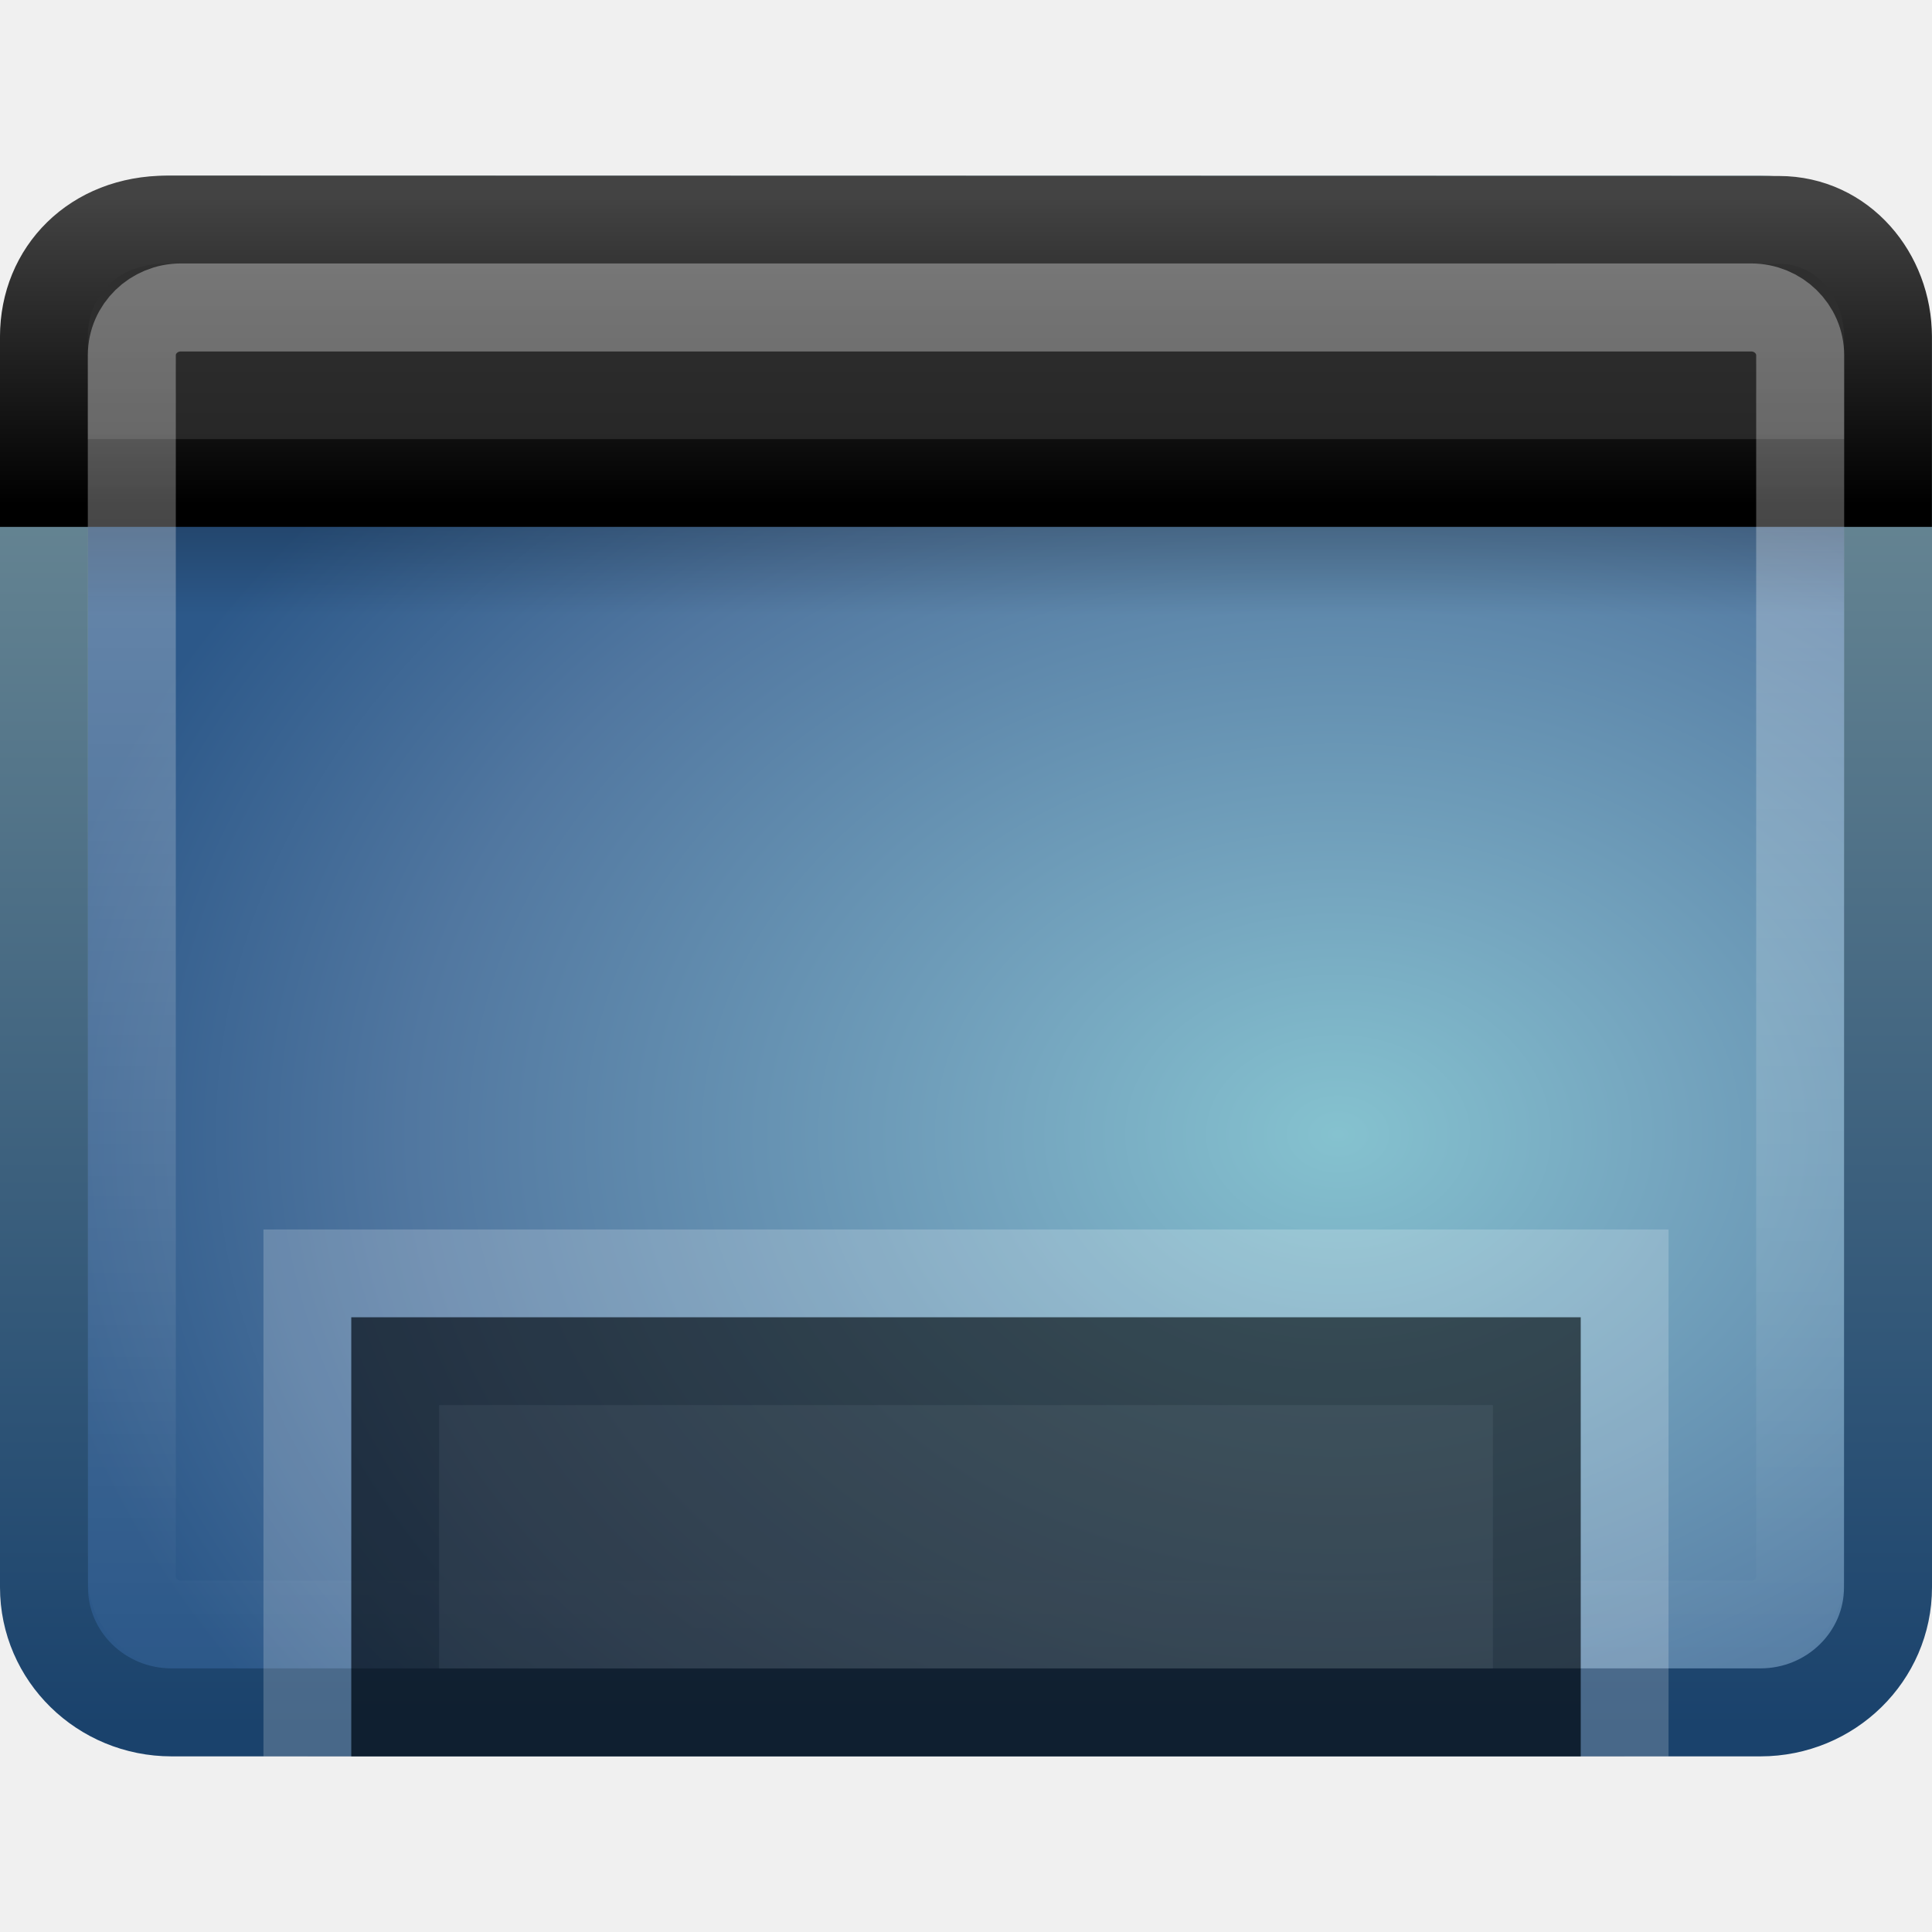
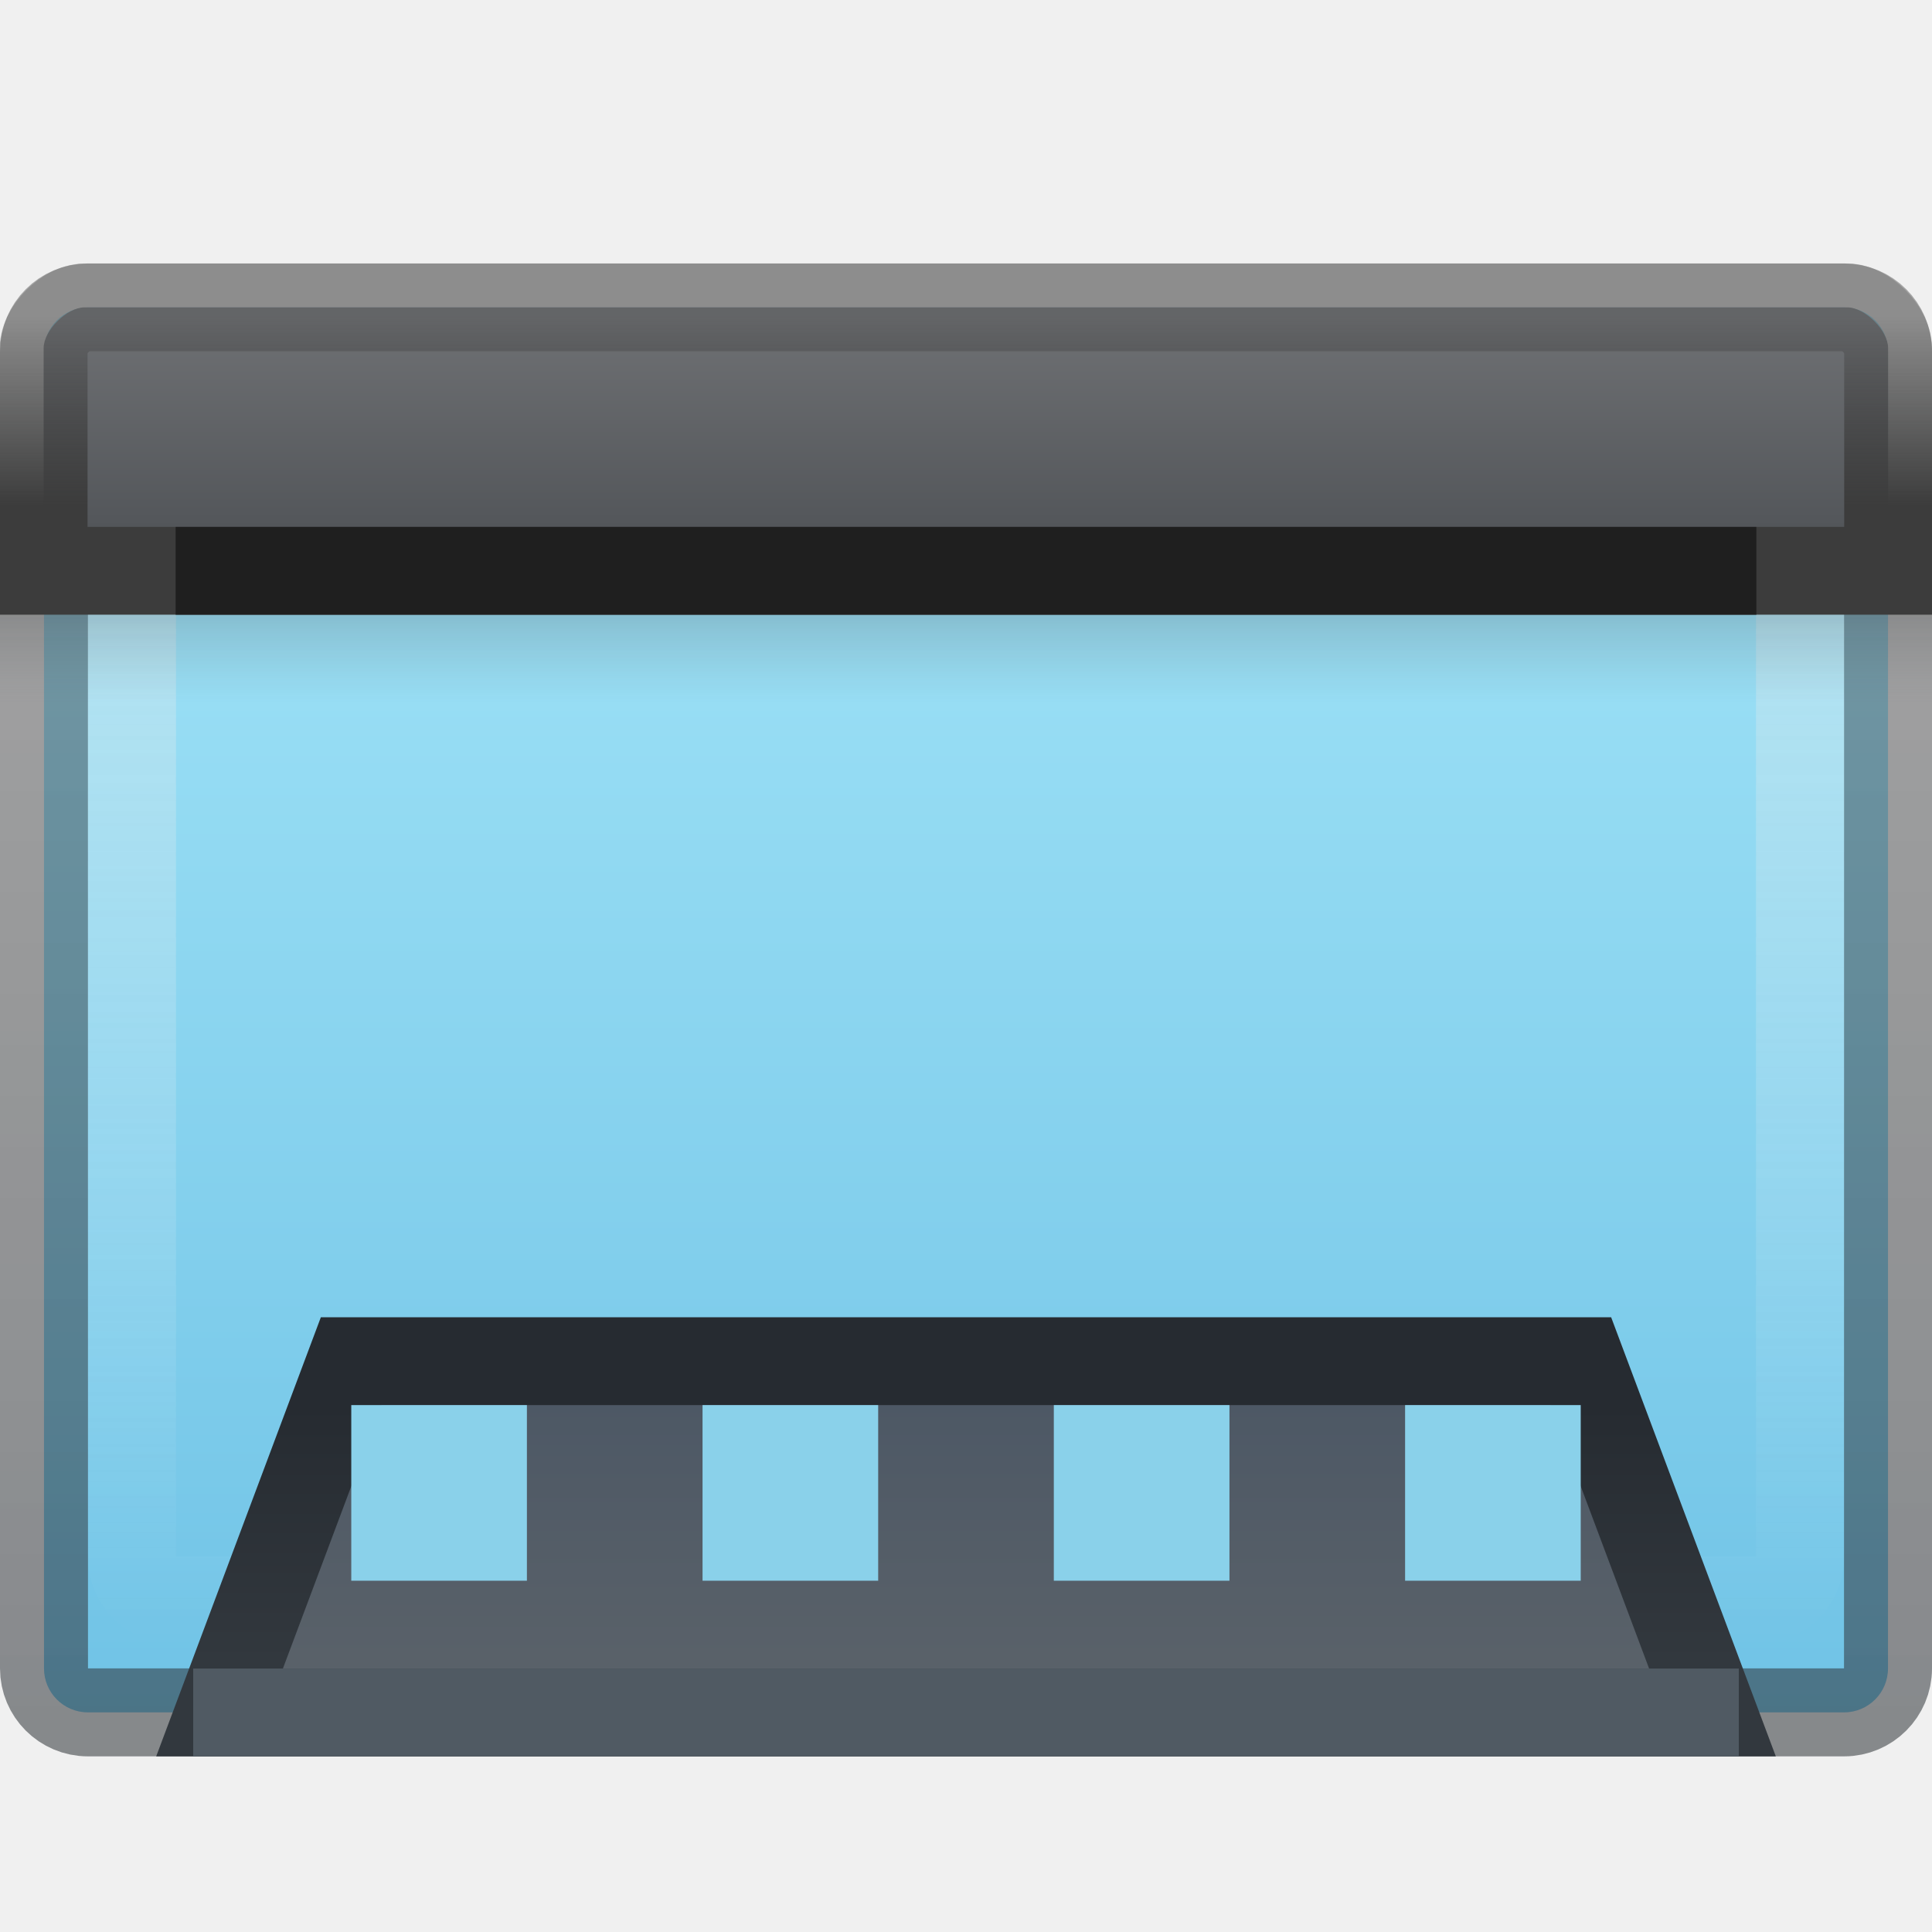
- <svg xmlns="http://www.w3.org/2000/svg" xmlns:xlink="http://www.w3.org/1999/xlink" version="1.0" width="22" height="22" id="svg2639">
-   <defs id="defs2641">
-     <linearGradient id="linearGradient3332-412-419-652-471-761-410-156-661-505">
-       <stop id="stop8032" style="stop-color:#1a426c;stop-opacity:1" offset="0" />
-       <stop id="stop8034" style="stop-color:#78959c;stop-opacity:1" offset="1" />
+ <svg xmlns="http://www.w3.org/2000/svg" xmlns:xlink="http://www.w3.org/1999/xlink" version="1.0" width="22" height="22" id="svg9481">
+   <defs id="defs9483">
+     <linearGradient id="linearGradient3813">
+       <stop id="stop3809" style="stop-color:#4d5865;stop-opacity:1" offset="0" />
+       <stop id="stop3811" style="stop-color:#596169;stop-opacity:1" offset="1" />
    </linearGradient>
-     <linearGradient id="linearGradient2867-449-88-871-390-598-476-591-434-148-895-534-212-357-729">
-       <stop id="stop8022" style="stop-color:#85c2cf;stop-opacity:1" offset="0" />
-       <stop id="stop8024" style="stop-color:#74a4be;stop-opacity:1" offset="0.262" />
-       <stop id="stop8026" style="stop-color:#5177a0;stop-opacity:1" offset="0.705" />
-       <stop id="stop8028" style="stop-color:#2c5889;stop-opacity:1" offset="1" />
+     <linearGradient id="linearGradient3807">
+       <stop id="stop3803" style="stop-color:#6e7073;stop-opacity:1" offset="0" />
+       <stop id="stop3805" style="stop-color:#53565a;stop-opacity:1" offset="1" />
    </linearGradient>
-     <linearGradient id="linearGradient2238">
-       <stop id="stop2240" style="stop-color:#ffffff;stop-opacity:1" offset="0" />
-       <stop id="stop2242" style="stop-color:#ffffff;stop-opacity:0" offset="1" />
+     <linearGradient id="linearGradient54135">
+       <stop id="stop54131" style="stop-color:#e5e5e5;stop-opacity:1" offset="0" />
+       <stop id="stop54133" style="stop-color:#ffffff;stop-opacity:0" offset="1" />
+     </linearGradient>
+     <linearGradient id="linearGradient53089">
+       <stop id="stop53085" style="stop-color:#262b31;stop-opacity:1" offset="0" />
+       <stop id="stop53087" style="stop-color:#32383e;stop-opacity:1" offset="1" />
+     </linearGradient>
+     <linearGradient id="linearGradient48050">
+       <stop id="stop48046" style="stop-color:#434343;stop-opacity:0.25" offset="0" />
+       <stop id="stop48048" style="stop-color:#3c3c3c;stop-opacity:1" offset="1" />
+     </linearGradient>
+     <linearGradient id="linearGradient24734">
+       <stop id="stop24730" style="stop-color:#2b3035;stop-opacity:0.537" offset="0" />
+       <stop id="stop24732" style="stop-color:#434343;stop-opacity:0.428" offset="1" />
+     </linearGradient>
+     <linearGradient id="linearGradient132442">
+       <stop id="stop132438" style="stop-color:#353a3b;stop-opacity:1" offset="0" />
+       <stop id="stop132440" style="stop-color:#5e6669;stop-opacity:0" offset="1" />
    </linearGradient>
    <linearGradient id="linearGradient3282">
      <stop id="stop3284" style="stop-color:#000000;stop-opacity:1" offset="0" />
      <stop id="stop3286" style="stop-color:#000000;stop-opacity:0" offset="1" />
    </linearGradient>
-     <linearGradient xlink:href="#linearGradient2446-733-45-9" id="linearGradient2419" gradientUnits="userSpaceOnUse" gradientTransform="matrix(0.3802462,0,0,0.329847,-1.254355,0.3664358)" x1="33.579" y1="5.709" x2="33.579" y2="16.323" />
-     <linearGradient xlink:href="#linearGradient3958-7" id="linearGradient2421" gradientUnits="userSpaceOnUse" gradientTransform="matrix(0.4666493,0,0,0.5000537,-0.1999749,-1.250723)" x1="16.916" y1="7.001" x2="16.916" y2="14" />
-     <linearGradient xlink:href="#linearGradient3282" id="linearGradient2424" gradientUnits="userSpaceOnUse" gradientTransform="matrix(0.4346869,0,0,0.2340043,0.5704707,3.83741)" x1="24.683" y1="9.242" x2="24.683" y2="13.523" />
-     <linearGradient xlink:href="#linearGradient2238" id="linearGradient2427" gradientUnits="userSpaceOnUse" gradientTransform="matrix(0.4218075,0,0,0.3842123,0.8761112,2.165418)" x1="22.763" y1="-4.877" x2="22.763" y2="43.844" />
-     <radialGradient xlink:href="#linearGradient2867-449-88-871-390-598-476-591-434-148-895-534-212-357-729" id="radialGradient2433" gradientUnits="userSpaceOnUse" gradientTransform="matrix(0,-0.4895932,0.6517645,0,16.58345,25.94679)" cx="26.617" cy="-2.064" fx="26.617" fy="-2.064" r="23" />
-     <linearGradient xlink:href="#linearGradient3332-412-419-652-471-761-410-156-661-505" id="linearGradient2435" gradientUnits="userSpaceOnUse" gradientTransform="matrix(0.4467866,0,0,0.41508,0.2771291,1.021329)" x1="10.014" y1="44.96" x2="10.014" y2="2.876" />
-     <linearGradient id="linearGradient2446-733-45-9">
-       <stop id="stop3793-1" style="stop-color:#333333;stop-opacity:1;" offset="0" />
-       <stop id="stop3795-0" style="stop-color:#242424;stop-opacity:1;" offset="1" />
+     <linearGradient x1="12.579" y1="2.914" x2="12.579" y2="43.811" id="linearGradient3308" xlink:href="#linearGradient54135" gradientUnits="userSpaceOnUse" gradientTransform="matrix(0.4217739,0,0,0.3585533,0.8769583,2.982531)" />
+     <linearGradient x1="24.683" y1="9.242" x2="24.683" y2="13.523" id="linearGradient3316" xlink:href="#linearGradient132442" gradientUnits="userSpaceOnUse" gradientTransform="matrix(0.4781556,0,0,0.2340042,-0.4724794,4.837409)" />
+     <linearGradient x1="10.014" y1="44.96" x2="10.014" y2="3.723" id="linearGradient3324" xlink:href="#linearGradient24734" gradientUnits="userSpaceOnUse" gradientTransform="matrix(0.4467856,0,0,0.3906605,0.27713,2.119359)" />
+     <linearGradient xlink:href="#linearGradient119256-6" id="linearGradient889" x1="69.693" y1="118.114" x2="69.693" y2="36.079" gradientUnits="userSpaceOnUse" gradientTransform="matrix(0.1735388,0,0,0.1615981,-0.1065059,0.3497291)" />
+     <linearGradient xlink:href="#linearGradient3813" id="linearGradient6876" gradientUnits="userSpaceOnUse" gradientTransform="matrix(0.3087351,0,0,0.3147292,1.050574,14.41734)" x1="33.579" y1="4.947" x2="33.579" y2="14.194" />
+     <linearGradient xlink:href="#linearGradient53089" id="linearGradient6878" gradientUnits="userSpaceOnUse" gradientTransform="matrix(0.3788889,0,0,0.4771347,1.906662,12.8743)" x1="16.082" y1="6.551" x2="16.082" y2="12.681" />
+     <linearGradient xlink:href="#linearGradient3282" id="linearGradient6880" gradientUnits="userSpaceOnUse" gradientTransform="matrix(0.315148,0,0,0.2340042,3.438593,-18.16259)" x1="24.683" y1="9.242" x2="24.683" y2="13.523" />
+     <linearGradient id="linearGradient119256-6">
+       <stop id="stop119252-7" style="stop-color:#70c3e6;stop-opacity:1" offset="0" />
+       <stop id="stop119254-5" style="stop-color:#9de1f6;stop-opacity:1" offset="1" />
    </linearGradient>
-     <linearGradient id="linearGradient3958-7">
-       <stop id="stop3960-1" style="stop-color:#434343;stop-opacity:1;" offset="0" />
-       <stop id="stop3962-2" style="stop-color:#000000;stop-opacity:1;" offset="1" />
-     </linearGradient>
+     <linearGradient xlink:href="#linearGradient3807" id="linearGradient908" gradientUnits="userSpaceOnUse" gradientTransform="matrix(0.7117955,0,0,0.377562,-1.12196,0.2148513)" x1="17.799" y1="9.12" x2="17.799" y2="15.323" />
+     <linearGradient xlink:href="#linearGradient48050" id="linearGradient910" gradientUnits="userSpaceOnUse" gradientTransform="matrix(0.7117955,0,0,0.377562,-1.12196,0.2148513)" x1="12.754" y1="8.939" x2="12.754" y2="14.667" />
  </defs>
-   <rect style="fill:url(#radialGradient2433);fill-opacity:1;fill-rule:evenodd;stroke:url(#linearGradient2435);stroke-width:1.002;stroke-linecap:round;stroke-linejoin:round;marker:none;marker-start:none;marker-mid:none;marker-end:none;stroke-miterlimit:4;stroke-dasharray:none;stroke-dashoffset:0;stroke-opacity:1;visibility:visible;display:inline;overflow:visible;enable-background:accumulate" id="rect1316" y="2.501" x="0.501" ry="1.424" rx="1.453" height="16.998" width="20.998" />
-   <rect style="opacity:0.2;fill:url(#linearGradient2424);fill-opacity:1;fill-rule:evenodd;stroke:none;stroke-width:1;stroke-linecap:butt;stroke-linejoin:miter;marker:none;marker-start:none;marker-mid:none;marker-end:none;stroke-miterlimit:4;stroke-dasharray:none;stroke-dashoffset:0;stroke-opacity:1;visibility:visible;display:inline;overflow:visible" id="rect1436" y="6" x="1" ry="0" rx="0" height="1" width="20" />
-   <path style="fill:url(#linearGradient2419);fill-opacity:1.0;fill-rule:evenodd;stroke:url(#linearGradient2421);stroke-width:1;stroke-linecap:butt;stroke-linejoin:miter;marker:none;marker-start:none;marker-mid:none;marker-end:none;stroke-miterlimit:4;stroke-dasharray:none;stroke-dashoffset:0;stroke-opacity:1;visibility:visible;display:inline;overflow:visible" id="rect2311" d="M 1.9,2.5 C 1.9,2.5 20.256,2.504 20.256,2.504 C 20.986,2.504 21.499,3.135 21.499,3.833 C 21.499,3.833 21.499,5.5 21.499,5.5 C 21.499,5.5 0.5,5.5 0.5,5.5 C 0.5,5.5 0.5,3.833 0.5,3.833 C 0.5,3.089 1.064,2.5 1.9,2.5 z" />
-   <rect style="opacity:0.4;fill:none;stroke:url(#linearGradient2427);stroke-width:1.002;stroke-linecap:round;stroke-linejoin:round;stroke-miterlimit:4;stroke-dasharray:none;stroke-dashoffset:0;stroke-opacity:1" id="rect2232" y="3.501" x="1.501" ry="0.545" rx="0.559" height="14.998" width="18.998" />
-   <rect style="opacity:0.5;fill:#1a1a1a;fill-opacity:1;fill-rule:nonzero;stroke:#000000;stroke-width:1;stroke-linecap:butt;stroke-linejoin:miter;marker:none;marker-start:none;marker-mid:none;marker-end:none;stroke-miterlimit:4;stroke-dasharray:none;stroke-dashoffset:0;stroke-opacity:1;visibility:visible;display:inline;overflow:visible;enable-background:accumulate" id="rect9439" y="15.5" x="4.5" ry="0" rx="0" height="4" width="13" />
-   <path style="opacity:0.2;fill:#1a1a1a;fill-opacity:1;fill-rule:nonzero;stroke:#ffffff;stroke-width:1;stroke-linecap:butt;stroke-linejoin:miter;marker:none;marker-start:none;marker-mid:none;marker-end:none;stroke-miterlimit:4;stroke-dasharray:none;stroke-dashoffset:0;stroke-opacity:1;visibility:visible;display:inline;overflow:visible;enable-background:accumulate" d="M 3.5,20 C 3.5,20 3.5,14.5 3.5,14.5 C 3.5,14.5 18.5,14.5 18.5,14.5 C 18.5,14.5 18.5,20 18.5,20" id="rect2437" />
+   <rect width="20.998" height="15.998" rx="0.5" ry="0.5" x="0.501" y="3.501" id="rect2573" style="fill:url(#linearGradient889);fill-opacity:1;fill-rule:evenodd;stroke:url(#linearGradient3324);stroke-width:1.002;stroke-linecap:round;stroke-linejoin:round;stroke-miterlimit:4;stroke-dasharray:none;stroke-dashoffset:0;stroke-opacity:1" />
+   <rect width="14.5" height="1" rx="0" ry="0" x="3.75" y="-16" id="rect6872" style="display:inline;overflow:visible;visibility:visible;opacity:0.1;fill:url(#linearGradient6880);fill-opacity:1;fill-rule:evenodd;stroke:none;stroke-width:1;stroke-linecap:butt;stroke-linejoin:miter;stroke-miterlimit:4;stroke-dasharray:none;stroke-dashoffset:0;stroke-opacity:1;marker:none;marker-start:none;marker-mid:none;marker-end:none" transform="scale(1,-1)" />
+   <rect width="18.996" height="13.996" rx="0.5" ry="0.5" x="1.502" y="4.229" id="rect2601" style="opacity:0.4;fill:none;fill-opacity:1;fill-rule:evenodd;stroke:url(#linearGradient3308);stroke-width:1.004;stroke-linecap:round;stroke-linejoin:round;stroke-miterlimit:4;stroke-dasharray:none;stroke-dashoffset:0;stroke-opacity:1" />
+   <path id="rect906" style="fill:url(#linearGradient908);fill-opacity:1;fill-rule:evenodd;stroke:url(#linearGradient910);stroke-width:1;stroke-miterlimit:4;stroke-dasharray:none" d="M 0.963,3.5 H 21.034 c 0.203,0 0.466,0.262 0.466,0.464 v 2.536 H 0.497 v -2.536 c 0,-0.201 0.263,-0.464 0.466,-0.464 z" />
+   <rect width="22" height="1" rx="0" ry="0" x="-2.475e-07" y="7" id="rect1436" style="display:inline;overflow:visible;visibility:visible;opacity:0.2;fill:url(#linearGradient3316);fill-opacity:1;fill-rule:evenodd;stroke:none;stroke-width:1;stroke-linecap:butt;stroke-linejoin:miter;stroke-miterlimit:4;stroke-dasharray:none;stroke-dashoffset:0;stroke-opacity:1;marker:none;marker-start:none;marker-mid:none;marker-end:none" />
+   <rect style="fill:#1f1f1f;fill-opacity:1;stroke-width:1" id="rect48112" width="18" height="1" x="2" y="6" />
+   <path d="M 4,15.5 H 18 l 1.5,4 -17,1.56e-4 z" id="path6874" style="display:inline;overflow:visible;visibility:visible;fill:url(#linearGradient6876);fill-opacity:1;fill-rule:evenodd;stroke:url(#linearGradient6878);stroke-width:1;stroke-linecap:butt;stroke-linejoin:miter;stroke-miterlimit:4;stroke-dasharray:none;stroke-dashoffset:0;stroke-opacity:1;marker:none;marker-start:none;marker-mid:none;marker-end:none" />
+   <rect style="fill:#505a63;fill-opacity:1;stroke-width:1" id="rect49649" width="17.6" height="1" x="2.2" y="19" />
+   <rect style="fill:#8ad1ea;fill-opacity:1;stroke:none;stroke-width:1" id="rect36659" width="2" height="2" x="4" y="16" />
+   <rect style="fill:#8ad1ea;fill-opacity:1;stroke:none;stroke-width:1" id="rect38158" width="2" height="2" x="8" y="16" />
+   <rect style="fill:#8ad1ea;fill-opacity:1;stroke:none;stroke-width:1" id="rect38242" width="2" height="2" x="12" y="16" />
+   <rect style="fill:#8ad1ea;fill-opacity:1;stroke:none;stroke-width:1" id="rect1107" width="2" height="2" x="16" y="16" />
</svg>
